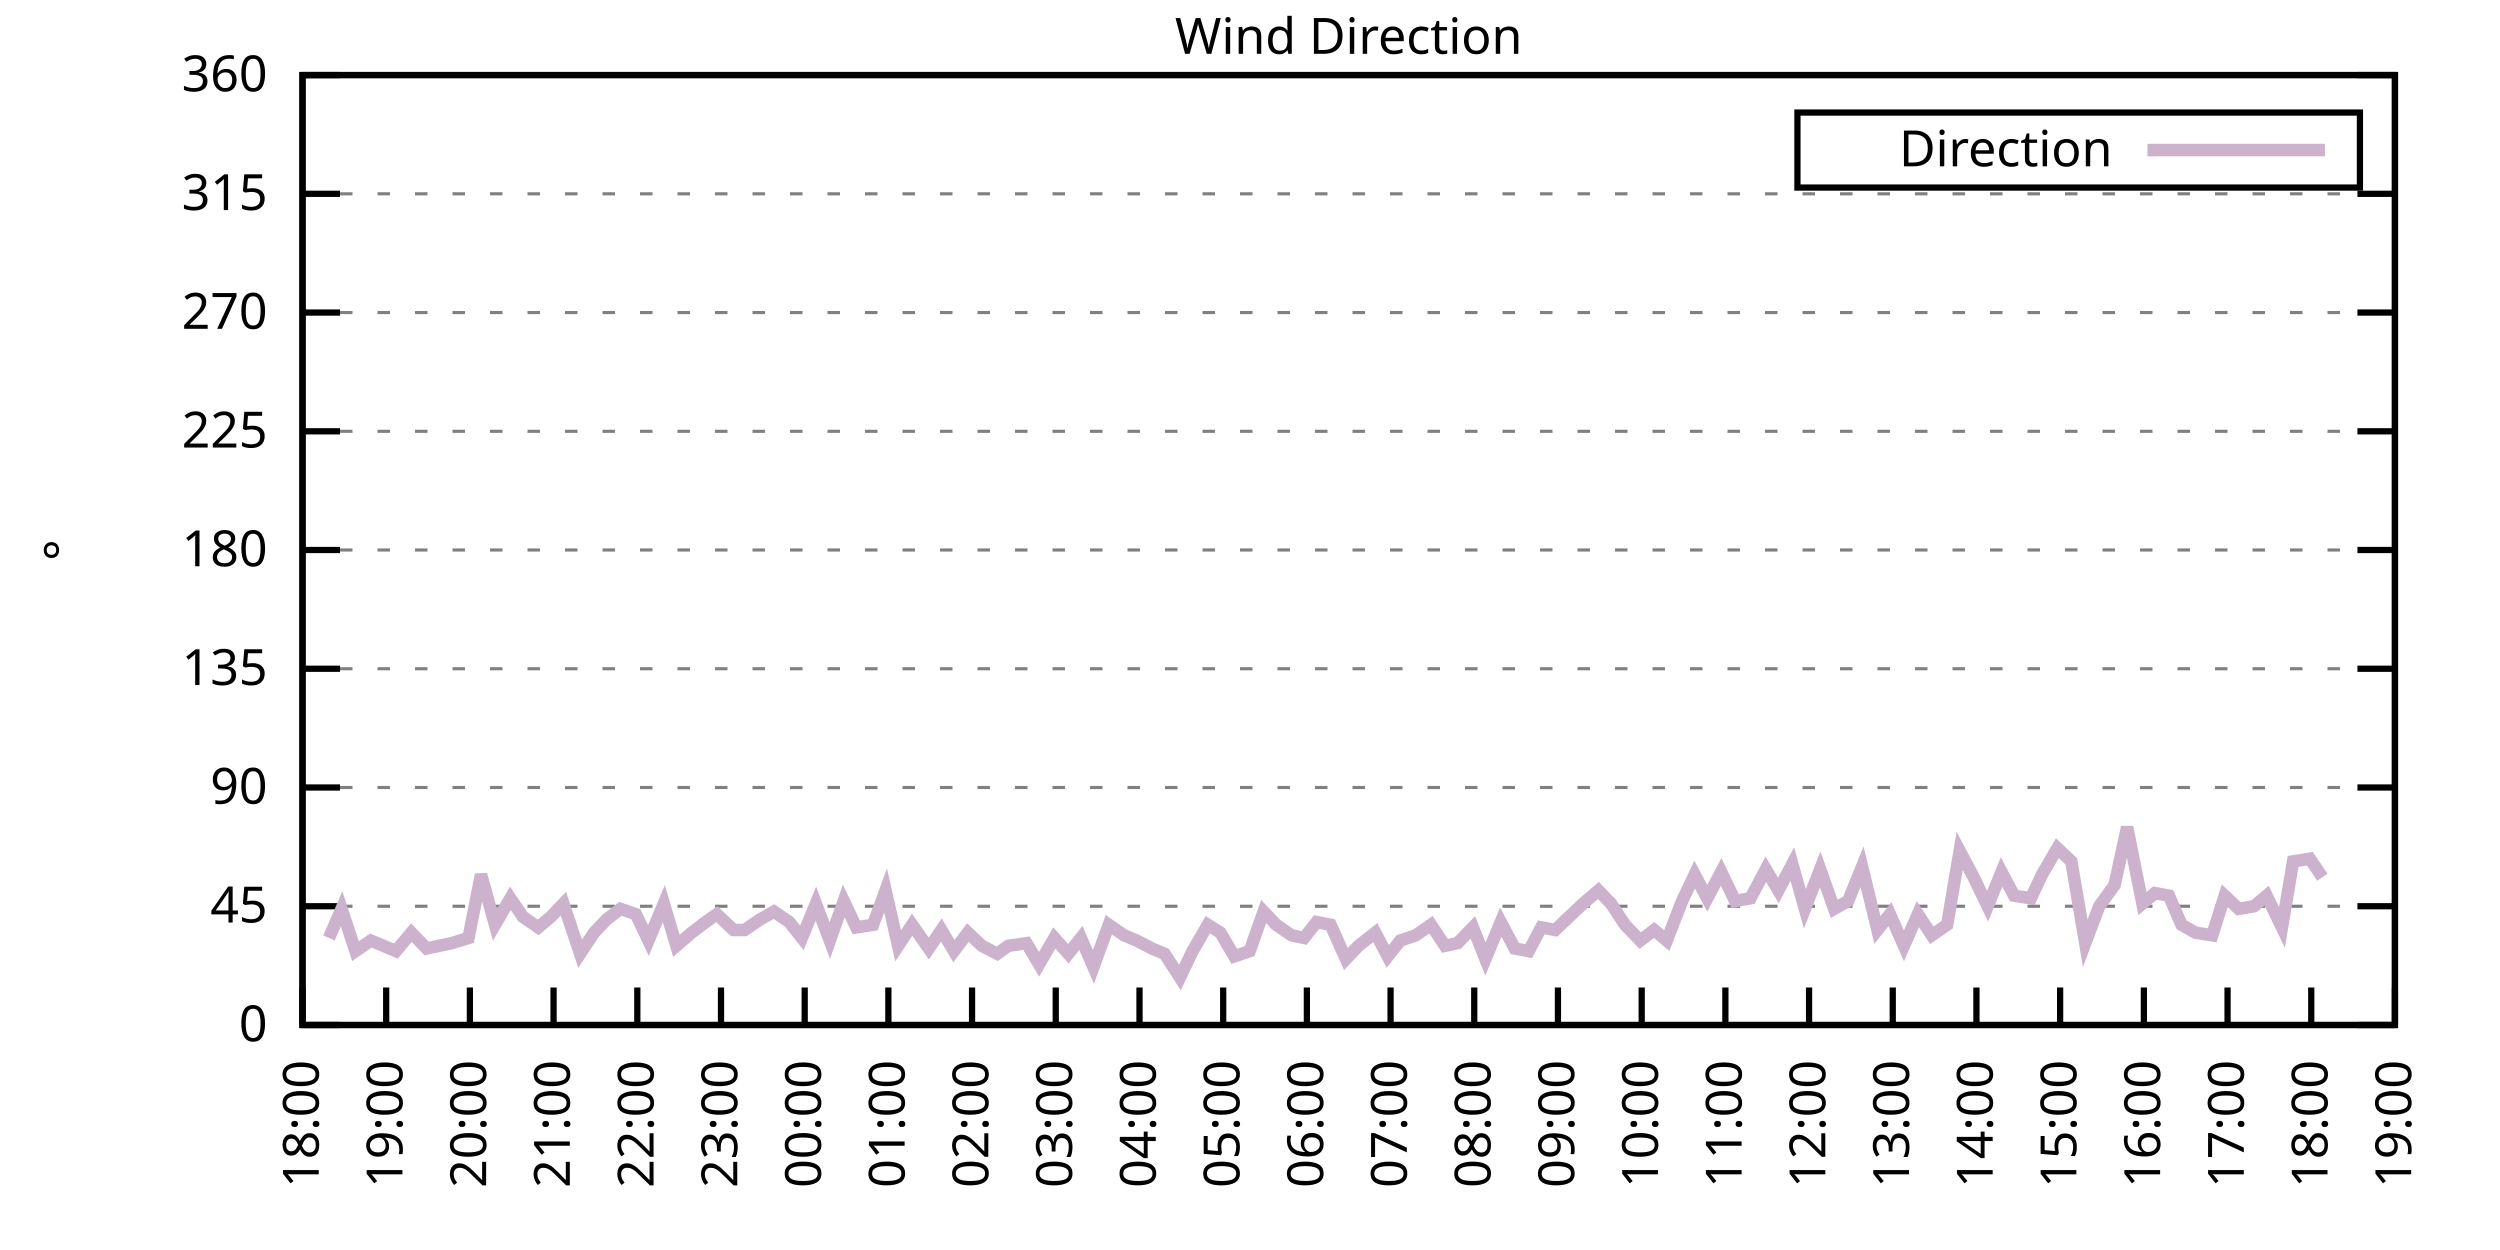
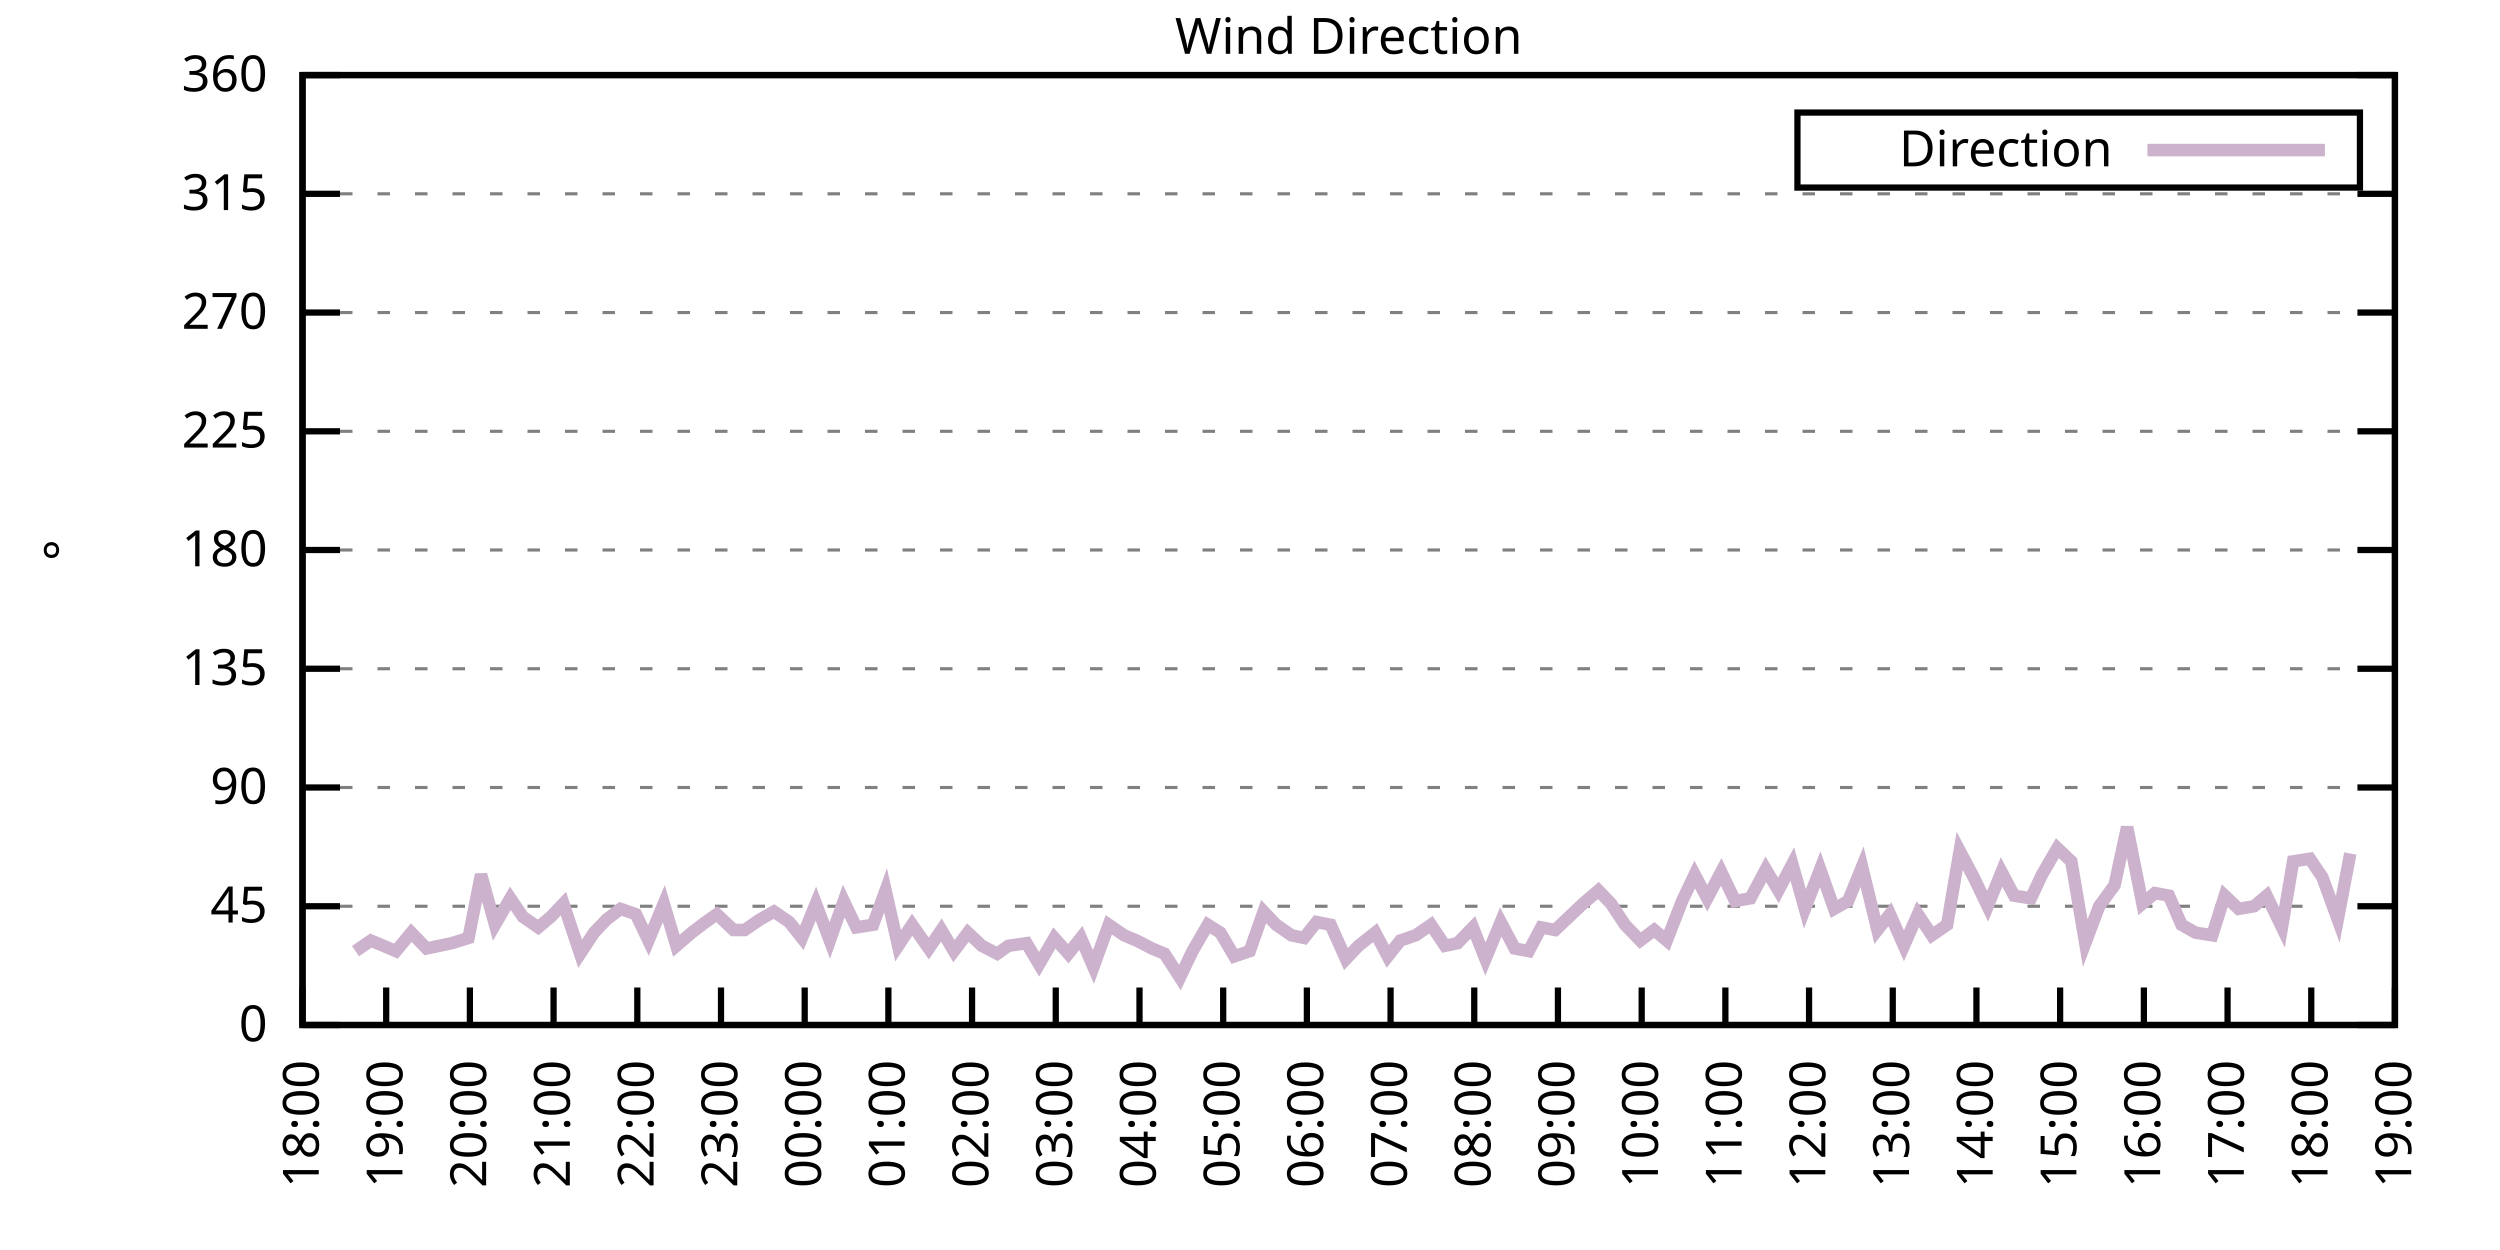
<svg xmlns="http://www.w3.org/2000/svg" xmlns:xlink="http://www.w3.org/1999/xlink" width="400" height="200" viewBox="0 0 400 200">
  <g id="gnuplot_canvas">
    <rect x="0" y="0" width="400" height="200" fill="none" />
    <defs>
      <circle id="gpDot" r="0.5" stroke-width="0.5" stroke="currentColor" />
      <path id="gpPt0" stroke-width="0.333" stroke="currentColor" d="M-1,0 h2 M0,-1 v2" />
      <path id="gpPt1" stroke-width="0.333" stroke="currentColor" d="M-1,-1 L1,1 M1,-1 L-1,1" />
      <path id="gpPt2" stroke-width="0.333" stroke="currentColor" d="M-1,0 L1,0 M0,-1 L0,1 M-1,-1 L1,1 M-1,1 L1,-1" />
      <rect id="gpPt3" stroke-width="0.333" stroke="currentColor" x="-1" y="-1" width="2" height="2" />
      <rect id="gpPt4" stroke-width="0.333" stroke="currentColor" fill="currentColor" x="-1" y="-1" width="2" height="2" />
      <circle id="gpPt5" stroke-width="0.333" stroke="currentColor" cx="0" cy="0" r="1" />
      <use xlink:href="#gpPt5" id="gpPt6" fill="currentColor" stroke="none" />
      <path id="gpPt7" stroke-width="0.333" stroke="currentColor" d="M0,-1.33 L-1.33,0.67 L1.33,0.67 z" />
      <use xlink:href="#gpPt7" id="gpPt8" fill="currentColor" stroke="none" />
      <use xlink:href="#gpPt7" id="gpPt9" stroke="currentColor" transform="rotate(180)" />
      <use xlink:href="#gpPt9" id="gpPt10" fill="currentColor" stroke="none" />
      <use xlink:href="#gpPt3" id="gpPt11" stroke="currentColor" transform="rotate(45)" />
      <use xlink:href="#gpPt11" id="gpPt12" fill="currentColor" stroke="none" />
      <path id="gpPt13" stroke-width="0.333" stroke="currentColor" d="M0,1.330 L1.265,0.411 L0.782,-1.067 L-0.782,-1.076 L-1.265,0.411 z" />
      <use xlink:href="#gpPt13" id="gpPt14" fill="currentColor" stroke="none" />
      <filter id="textbox" filterUnits="objectBoundingBox" x="0" y="0" height="1" width="1">
        <feFlood flood-color="white" flood-opacity="1" result="bgnd" />
        <feComposite in="SourceGraphic" in2="bgnd" operator="atop" />
      </filter>
      <filter id="greybox" filterUnits="objectBoundingBox" x="0" y="0" height="1" width="1">
        <feFlood flood-color="lightgrey" flood-opacity="1" result="grey" />
        <feComposite in="SourceGraphic" in2="grey" operator="atop" />
      </filter>
    </defs>
    <g fill="none" color="white" stroke="currentColor" stroke-width="1.00" stroke-linecap="butt" stroke-linejoin="miter">
</g>
    <g fill="none" color="black" stroke="currentColor" stroke-width="1.00" stroke-linecap="butt" stroke-linejoin="miter">
      <g stroke="none" shape-rendering="crispEdges">
        <polygon fill="rgb(255, 255, 255)" points="48.40,164.00 383.18,164.00 383.18,12.02 48.40,12.02 " />
      </g>
    </g>
    <g fill="none" color="black" stroke="currentColor" stroke-width="1.00" stroke-linecap="butt" stroke-linejoin="miter">
</g>
    <g fill="none" color="black" stroke="black" stroke-width="0.50" stroke-linecap="butt" stroke-linejoin="miter">
</g>
    <g fill="none" color="gray" stroke="currentColor" stroke-width="0.50" stroke-linecap="butt" stroke-linejoin="miter">
      <path stroke="gray" stroke-dasharray="2,4" class="gridline" d="M48.40,164.00 L383.19,164.00  " />
    </g>
    <g fill="none" color="gray" stroke="gray" stroke-width="1.00" stroke-linecap="butt" stroke-linejoin="miter">
</g>
    <g fill="none" color="black" stroke="currentColor" stroke-width="1.00" stroke-linecap="butt" stroke-linejoin="miter">
      <path stroke="black" d="M48.40,164.00 L54.40,164.00 M383.19,164.00 L377.19,164.00  " />
      <g transform="translate(42.80,166.60)" stroke="none" fill="black" font-family="Sans" font-size="8.00" text-anchor="end">
        <text>
          <tspan font-family="Sans"> 0</tspan>
        </text>
      </g>
    </g>
    <g fill="none" color="black" stroke="currentColor" stroke-width="1.00" stroke-linecap="butt" stroke-linejoin="miter">
</g>
    <g fill="none" color="black" stroke="black" stroke-width="0.50" stroke-linecap="butt" stroke-linejoin="miter">
</g>
    <g fill="none" color="gray" stroke="currentColor" stroke-width="0.50" stroke-linecap="butt" stroke-linejoin="miter">
      <path stroke="gray" stroke-dasharray="2,4" class="gridline" d="M48.40,145.00 L383.19,145.00  " />
    </g>
    <g fill="none" color="gray" stroke="gray" stroke-width="1.00" stroke-linecap="butt" stroke-linejoin="miter">
</g>
    <g fill="none" color="black" stroke="currentColor" stroke-width="1.00" stroke-linecap="butt" stroke-linejoin="miter">
      <path stroke="black" d="M48.40,145.00 L54.40,145.00 M383.19,145.00 L377.19,145.00  " />
      <g transform="translate(42.80,147.60)" stroke="none" fill="black" font-family="Sans" font-size="8.00" text-anchor="end">
        <text>
          <tspan font-family="Sans"> 45</tspan>
        </text>
      </g>
    </g>
    <g fill="none" color="black" stroke="currentColor" stroke-width="1.00" stroke-linecap="butt" stroke-linejoin="miter">
</g>
    <g fill="none" color="black" stroke="black" stroke-width="0.50" stroke-linecap="butt" stroke-linejoin="miter">
</g>
    <g fill="none" color="gray" stroke="currentColor" stroke-width="0.50" stroke-linecap="butt" stroke-linejoin="miter">
      <path stroke="gray" stroke-dasharray="2,4" class="gridline" d="M48.40,126.00 L383.19,126.00  " />
    </g>
    <g fill="none" color="gray" stroke="gray" stroke-width="1.00" stroke-linecap="butt" stroke-linejoin="miter">
</g>
    <g fill="none" color="black" stroke="currentColor" stroke-width="1.00" stroke-linecap="butt" stroke-linejoin="miter">
      <path stroke="black" d="M48.40,126.00 L54.40,126.00 M383.19,126.00 L377.19,126.00  " />
      <g transform="translate(42.80,128.60)" stroke="none" fill="black" font-family="Sans" font-size="8.00" text-anchor="end">
        <text>
          <tspan font-family="Sans"> 90</tspan>
        </text>
      </g>
    </g>
    <g fill="none" color="black" stroke="currentColor" stroke-width="1.00" stroke-linecap="butt" stroke-linejoin="miter">
</g>
    <g fill="none" color="black" stroke="black" stroke-width="0.50" stroke-linecap="butt" stroke-linejoin="miter">
</g>
    <g fill="none" color="gray" stroke="currentColor" stroke-width="0.50" stroke-linecap="butt" stroke-linejoin="miter">
      <path stroke="gray" stroke-dasharray="2,4" class="gridline" d="M48.40,107.00 L383.19,107.00  " />
    </g>
    <g fill="none" color="gray" stroke="gray" stroke-width="1.00" stroke-linecap="butt" stroke-linejoin="miter">
</g>
    <g fill="none" color="black" stroke="currentColor" stroke-width="1.00" stroke-linecap="butt" stroke-linejoin="miter">
      <path stroke="black" d="M48.40,107.00 L54.40,107.00 M383.19,107.00 L377.19,107.00  " />
      <g transform="translate(42.80,109.60)" stroke="none" fill="black" font-family="Sans" font-size="8.00" text-anchor="end">
        <text>
          <tspan font-family="Sans"> 135</tspan>
        </text>
      </g>
    </g>
    <g fill="none" color="black" stroke="currentColor" stroke-width="1.00" stroke-linecap="butt" stroke-linejoin="miter">
</g>
    <g fill="none" color="black" stroke="black" stroke-width="0.50" stroke-linecap="butt" stroke-linejoin="miter">
</g>
    <g fill="none" color="gray" stroke="currentColor" stroke-width="0.50" stroke-linecap="butt" stroke-linejoin="miter">
      <path stroke="gray" stroke-dasharray="2,4" class="gridline" d="M48.40,88.00 L383.19,88.00  " />
    </g>
    <g fill="none" color="gray" stroke="gray" stroke-width="1.00" stroke-linecap="butt" stroke-linejoin="miter">
</g>
    <g fill="none" color="black" stroke="currentColor" stroke-width="1.00" stroke-linecap="butt" stroke-linejoin="miter">
      <path stroke="black" d="M48.40,88.00 L54.40,88.00 M383.19,88.00 L377.19,88.00  " />
      <g transform="translate(42.80,90.60)" stroke="none" fill="black" font-family="Sans" font-size="8.00" text-anchor="end">
        <text>
          <tspan font-family="Sans"> 180</tspan>
        </text>
      </g>
    </g>
    <g fill="none" color="black" stroke="currentColor" stroke-width="1.00" stroke-linecap="butt" stroke-linejoin="miter">
</g>
    <g fill="none" color="black" stroke="black" stroke-width="0.50" stroke-linecap="butt" stroke-linejoin="miter">
</g>
    <g fill="none" color="gray" stroke="currentColor" stroke-width="0.50" stroke-linecap="butt" stroke-linejoin="miter">
      <path stroke="gray" stroke-dasharray="2,4" class="gridline" d="M48.40,69.01 L383.19,69.01  " />
    </g>
    <g fill="none" color="gray" stroke="gray" stroke-width="1.00" stroke-linecap="butt" stroke-linejoin="miter">
</g>
    <g fill="none" color="black" stroke="currentColor" stroke-width="1.00" stroke-linecap="butt" stroke-linejoin="miter">
      <path stroke="black" d="M48.40,69.01 L54.40,69.01 M383.19,69.01 L377.19,69.01  " />
      <g transform="translate(42.80,71.61)" stroke="none" fill="black" font-family="Sans" font-size="8.00" text-anchor="end">
        <text>
          <tspan font-family="Sans"> 225</tspan>
        </text>
      </g>
    </g>
    <g fill="none" color="black" stroke="currentColor" stroke-width="1.00" stroke-linecap="butt" stroke-linejoin="miter">
</g>
    <g fill="none" color="black" stroke="black" stroke-width="0.50" stroke-linecap="butt" stroke-linejoin="miter">
</g>
    <g fill="none" color="gray" stroke="currentColor" stroke-width="0.50" stroke-linecap="butt" stroke-linejoin="miter">
      <path stroke="gray" stroke-dasharray="2,4" class="gridline" d="M48.40,50.01 L383.19,50.01  " />
    </g>
    <g fill="none" color="gray" stroke="gray" stroke-width="1.00" stroke-linecap="butt" stroke-linejoin="miter">
</g>
    <g fill="none" color="black" stroke="currentColor" stroke-width="1.00" stroke-linecap="butt" stroke-linejoin="miter">
      <path stroke="black" d="M48.40,50.01 L54.40,50.01 M383.19,50.01 L377.19,50.01  " />
      <g transform="translate(42.80,52.61)" stroke="none" fill="black" font-family="Sans" font-size="8.00" text-anchor="end">
        <text>
          <tspan font-family="Sans"> 270</tspan>
        </text>
      </g>
    </g>
    <g fill="none" color="black" stroke="currentColor" stroke-width="1.00" stroke-linecap="butt" stroke-linejoin="miter">
</g>
    <g fill="none" color="black" stroke="black" stroke-width="0.50" stroke-linecap="butt" stroke-linejoin="miter">
</g>
    <g fill="none" color="gray" stroke="currentColor" stroke-width="0.50" stroke-linecap="butt" stroke-linejoin="miter">
      <path stroke="gray" stroke-dasharray="2,4" class="gridline" d="M48.40,31.01 L383.19,31.01  " />
    </g>
    <g fill="none" color="gray" stroke="gray" stroke-width="1.00" stroke-linecap="butt" stroke-linejoin="miter">
</g>
    <g fill="none" color="black" stroke="currentColor" stroke-width="1.00" stroke-linecap="butt" stroke-linejoin="miter">
      <path stroke="black" d="M48.40,31.01 L54.40,31.01 M383.19,31.01 L377.19,31.01  " />
      <g transform="translate(42.80,33.61)" stroke="none" fill="black" font-family="Sans" font-size="8.00" text-anchor="end">
        <text>
          <tspan font-family="Sans"> 315</tspan>
        </text>
      </g>
    </g>
    <g fill="none" color="black" stroke="currentColor" stroke-width="1.00" stroke-linecap="butt" stroke-linejoin="miter">
</g>
    <g fill="none" color="black" stroke="black" stroke-width="0.50" stroke-linecap="butt" stroke-linejoin="miter">
</g>
    <g fill="none" color="gray" stroke="currentColor" stroke-width="0.50" stroke-linecap="butt" stroke-linejoin="miter">
      <path stroke="gray" stroke-dasharray="2,4" class="gridline" d="M48.40,12.01 L383.19,12.01  " />
    </g>
    <g fill="none" color="gray" stroke="gray" stroke-width="1.00" stroke-linecap="butt" stroke-linejoin="miter">
</g>
    <g fill="none" color="black" stroke="currentColor" stroke-width="1.00" stroke-linecap="butt" stroke-linejoin="miter">
      <path stroke="black" d="M48.40,12.01 L54.40,12.01 M383.19,12.01 L377.19,12.01  " />
      <g transform="translate(42.80,14.61)" stroke="none" fill="black" font-family="Sans" font-size="8.00" text-anchor="end">
        <text>
          <tspan font-family="Sans"> 360</tspan>
        </text>
      </g>
    </g>
    <g fill="none" color="black" stroke="currentColor" stroke-width="1.00" stroke-linecap="butt" stroke-linejoin="miter">
      <path stroke="black" d="M48.40,164.00 L48.40,158.00  " />
      <g transform="translate(51.00,169.60) rotate(270.00)" stroke="none" fill="black" font-family="Sans" font-size="8.00" text-anchor="end">
        <text>
          <tspan font-family="Sans">18:00</tspan>
        </text>
      </g>
    </g>
    <g fill="none" color="black" stroke="currentColor" stroke-width="1.00" stroke-linecap="butt" stroke-linejoin="miter">
      <path stroke="black" d="M61.79,164.00 L61.79,158.00  " />
      <g transform="translate(64.39,169.60) rotate(270.00)" stroke="none" fill="black" font-family="Sans" font-size="8.00" text-anchor="end">
        <text>
          <tspan font-family="Sans">19:00</tspan>
        </text>
      </g>
    </g>
    <g fill="none" color="black" stroke="currentColor" stroke-width="1.00" stroke-linecap="butt" stroke-linejoin="miter">
      <path stroke="black" d="M75.18,164.00 L75.18,158.00  " />
      <g transform="translate(77.78,169.60) rotate(270.00)" stroke="none" fill="black" font-family="Sans" font-size="8.00" text-anchor="end">
        <text>
          <tspan font-family="Sans">20:00</tspan>
        </text>
      </g>
    </g>
    <g fill="none" color="black" stroke="currentColor" stroke-width="1.00" stroke-linecap="butt" stroke-linejoin="miter">
      <path stroke="black" d="M88.57,164.00 L88.57,158.00  " />
      <g transform="translate(91.17,169.60) rotate(270.00)" stroke="none" fill="black" font-family="Sans" font-size="8.00" text-anchor="end">
        <text>
          <tspan font-family="Sans">21:00</tspan>
        </text>
      </g>
    </g>
    <g fill="none" color="black" stroke="currentColor" stroke-width="1.00" stroke-linecap="butt" stroke-linejoin="miter">
      <path stroke="black" d="M101.97,164.00 L101.97,158.00  " />
      <g transform="translate(104.57,169.60) rotate(270.00)" stroke="none" fill="black" font-family="Sans" font-size="8.00" text-anchor="end">
        <text>
          <tspan font-family="Sans">22:00</tspan>
        </text>
      </g>
    </g>
    <g fill="none" color="black" stroke="currentColor" stroke-width="1.00" stroke-linecap="butt" stroke-linejoin="miter">
      <path stroke="black" d="M115.36,164.00 L115.36,158.00  " />
      <g transform="translate(117.96,169.60) rotate(270.00)" stroke="none" fill="black" font-family="Sans" font-size="8.00" text-anchor="end">
        <text>
          <tspan font-family="Sans">23:00</tspan>
        </text>
      </g>
    </g>
    <g fill="none" color="black" stroke="currentColor" stroke-width="1.00" stroke-linecap="butt" stroke-linejoin="miter">
      <path stroke="black" d="M128.75,164.00 L128.75,158.00  " />
      <g transform="translate(131.35,169.60) rotate(270.00)" stroke="none" fill="black" font-family="Sans" font-size="8.00" text-anchor="end">
        <text>
          <tspan font-family="Sans">00:00</tspan>
        </text>
      </g>
    </g>
    <g fill="none" color="black" stroke="currentColor" stroke-width="1.00" stroke-linecap="butt" stroke-linejoin="miter">
      <path stroke="black" d="M142.14,164.00 L142.14,158.00  " />
      <g transform="translate(144.74,169.60) rotate(270.00)" stroke="none" fill="black" font-family="Sans" font-size="8.00" text-anchor="end">
        <text>
          <tspan font-family="Sans">01:00</tspan>
        </text>
      </g>
    </g>
    <g fill="none" color="black" stroke="currentColor" stroke-width="1.00" stroke-linecap="butt" stroke-linejoin="miter">
      <path stroke="black" d="M155.53,164.00 L155.53,158.00  " />
      <g transform="translate(158.13,169.60) rotate(270.00)" stroke="none" fill="black" font-family="Sans" font-size="8.00" text-anchor="end">
        <text>
          <tspan font-family="Sans">02:00</tspan>
        </text>
      </g>
    </g>
    <g fill="none" color="black" stroke="currentColor" stroke-width="1.00" stroke-linecap="butt" stroke-linejoin="miter">
      <path stroke="black" d="M168.92,164.00 L168.92,158.00  " />
      <g transform="translate(171.52,169.60) rotate(270.00)" stroke="none" fill="black" font-family="Sans" font-size="8.00" text-anchor="end">
        <text>
          <tspan font-family="Sans">03:00</tspan>
        </text>
      </g>
    </g>
    <g fill="none" color="black" stroke="currentColor" stroke-width="1.00" stroke-linecap="butt" stroke-linejoin="miter">
      <path stroke="black" d="M182.32,164.00 L182.32,158.00  " />
      <g transform="translate(184.92,169.60) rotate(270.00)" stroke="none" fill="black" font-family="Sans" font-size="8.00" text-anchor="end">
        <text>
          <tspan font-family="Sans">04:00</tspan>
        </text>
      </g>
    </g>
    <g fill="none" color="black" stroke="currentColor" stroke-width="1.00" stroke-linecap="butt" stroke-linejoin="miter">
      <path stroke="black" d="M195.71,164.00 L195.71,158.00  " />
      <g transform="translate(198.31,169.60) rotate(270.00)" stroke="none" fill="black" font-family="Sans" font-size="8.00" text-anchor="end">
        <text>
          <tspan font-family="Sans">05:00</tspan>
        </text>
      </g>
    </g>
    <g fill="none" color="black" stroke="currentColor" stroke-width="1.00" stroke-linecap="butt" stroke-linejoin="miter">
      <path stroke="black" d="M209.10,164.00 L209.10,158.00  " />
      <g transform="translate(211.70,169.60) rotate(270.00)" stroke="none" fill="black" font-family="Sans" font-size="8.00" text-anchor="end">
        <text>
          <tspan font-family="Sans">06:00</tspan>
        </text>
      </g>
    </g>
    <g fill="none" color="black" stroke="currentColor" stroke-width="1.00" stroke-linecap="butt" stroke-linejoin="miter">
      <path stroke="black" d="M222.49,164.00 L222.49,158.00  " />
      <g transform="translate(225.09,169.60) rotate(270.00)" stroke="none" fill="black" font-family="Sans" font-size="8.00" text-anchor="end">
        <text>
          <tspan font-family="Sans">07:00</tspan>
        </text>
      </g>
    </g>
    <g fill="none" color="black" stroke="currentColor" stroke-width="1.00" stroke-linecap="butt" stroke-linejoin="miter">
      <path stroke="black" d="M235.88,164.00 L235.88,158.00  " />
      <g transform="translate(238.48,169.60) rotate(270.00)" stroke="none" fill="black" font-family="Sans" font-size="8.00" text-anchor="end">
        <text>
          <tspan font-family="Sans">08:00</tspan>
        </text>
      </g>
    </g>
    <g fill="none" color="black" stroke="currentColor" stroke-width="1.00" stroke-linecap="butt" stroke-linejoin="miter">
      <path stroke="black" d="M249.27,164.00 L249.27,158.00  " />
      <g transform="translate(251.87,169.60) rotate(270.00)" stroke="none" fill="black" font-family="Sans" font-size="8.00" text-anchor="end">
        <text>
          <tspan font-family="Sans">09:00</tspan>
        </text>
      </g>
    </g>
    <g fill="none" color="black" stroke="currentColor" stroke-width="1.00" stroke-linecap="butt" stroke-linejoin="miter">
      <path stroke="black" d="M262.67,164.00 L262.67,158.00  " />
      <g transform="translate(265.27,169.60) rotate(270.00)" stroke="none" fill="black" font-family="Sans" font-size="8.00" text-anchor="end">
        <text>
          <tspan font-family="Sans">10:00</tspan>
        </text>
      </g>
    </g>
    <g fill="none" color="black" stroke="currentColor" stroke-width="1.00" stroke-linecap="butt" stroke-linejoin="miter">
      <path stroke="black" d="M276.06,164.00 L276.06,158.00  " />
      <g transform="translate(278.66,169.60) rotate(270.00)" stroke="none" fill="black" font-family="Sans" font-size="8.00" text-anchor="end">
        <text>
          <tspan font-family="Sans">11:00</tspan>
        </text>
      </g>
    </g>
    <g fill="none" color="black" stroke="currentColor" stroke-width="1.00" stroke-linecap="butt" stroke-linejoin="miter">
      <path stroke="black" d="M289.45,164.00 L289.45,158.00  " />
      <g transform="translate(292.05,169.60) rotate(270.00)" stroke="none" fill="black" font-family="Sans" font-size="8.00" text-anchor="end">
        <text>
          <tspan font-family="Sans">12:00</tspan>
        </text>
      </g>
    </g>
    <g fill="none" color="black" stroke="currentColor" stroke-width="1.00" stroke-linecap="butt" stroke-linejoin="miter">
      <path stroke="black" d="M302.84,164.00 L302.84,158.00  " />
      <g transform="translate(305.44,169.60) rotate(270.00)" stroke="none" fill="black" font-family="Sans" font-size="8.00" text-anchor="end">
        <text>
          <tspan font-family="Sans">13:00</tspan>
        </text>
      </g>
    </g>
    <g fill="none" color="black" stroke="currentColor" stroke-width="1.00" stroke-linecap="butt" stroke-linejoin="miter">
      <path stroke="black" d="M316.23,164.00 L316.23,158.00  " />
      <g transform="translate(318.83,169.60) rotate(270.00)" stroke="none" fill="black" font-family="Sans" font-size="8.00" text-anchor="end">
        <text>
          <tspan font-family="Sans">14:00</tspan>
        </text>
      </g>
    </g>
    <g fill="none" color="black" stroke="currentColor" stroke-width="1.00" stroke-linecap="butt" stroke-linejoin="miter">
      <path stroke="black" d="M329.62,164.00 L329.62,158.00  " />
      <g transform="translate(332.22,169.60) rotate(270.00)" stroke="none" fill="black" font-family="Sans" font-size="8.00" text-anchor="end">
        <text>
          <tspan font-family="Sans">15:00</tspan>
        </text>
      </g>
    </g>
    <g fill="none" color="black" stroke="currentColor" stroke-width="1.00" stroke-linecap="butt" stroke-linejoin="miter">
      <path stroke="black" d="M343.02,164.00 L343.02,158.00  " />
      <g transform="translate(345.62,169.60) rotate(270.00)" stroke="none" fill="black" font-family="Sans" font-size="8.00" text-anchor="end">
        <text>
          <tspan font-family="Sans">16:00</tspan>
        </text>
      </g>
    </g>
    <g fill="none" color="black" stroke="currentColor" stroke-width="1.00" stroke-linecap="butt" stroke-linejoin="miter">
      <path stroke="black" d="M356.41,164.00 L356.41,158.00  " />
      <g transform="translate(359.01,169.60) rotate(270.00)" stroke="none" fill="black" font-family="Sans" font-size="8.00" text-anchor="end">
        <text>
          <tspan font-family="Sans">17:00</tspan>
        </text>
      </g>
    </g>
    <g fill="none" color="black" stroke="currentColor" stroke-width="1.00" stroke-linecap="butt" stroke-linejoin="miter">
      <path stroke="black" d="M369.80,164.00 L369.80,158.00  " />
      <g transform="translate(372.40,169.60) rotate(270.00)" stroke="none" fill="black" font-family="Sans" font-size="8.00" text-anchor="end">
        <text>
          <tspan font-family="Sans">18:00</tspan>
        </text>
      </g>
    </g>
    <g fill="none" color="black" stroke="currentColor" stroke-width="1.00" stroke-linecap="butt" stroke-linejoin="miter">
      <path stroke="black" d="M383.19,164.00 L383.19,158.00  " />
      <g transform="translate(385.79,169.60) rotate(270.00)" stroke="none" fill="black" font-family="Sans" font-size="8.00" text-anchor="end">
        <text>
          <tspan font-family="Sans">19:00</tspan>
        </text>
      </g>
    </g>
    <g fill="none" color="black" stroke="currentColor" stroke-width="1.00" stroke-linecap="butt" stroke-linejoin="miter">
</g>
    <g fill="none" color="black" stroke="currentColor" stroke-width="1.00" stroke-linecap="butt" stroke-linejoin="miter">
      <path stroke="black" d="M48.40,12.01 L48.40,164.00 L383.19,164.00 L383.19,12.01 L48.40,12.01 Z  " />
    </g>
    <g fill="none" color="black" stroke="currentColor" stroke-width="1.00" stroke-linecap="butt" stroke-linejoin="miter">
</g>
    <g fill="none" color="black" stroke="currentColor" stroke-width="1.00" stroke-linecap="butt" stroke-linejoin="miter">
      <path stroke="black" d="M287.59,30.01 L287.59,18.01 L377.59,18.01 L377.59,30.01 L287.59,30.01 Z  " />
    </g>
    <g id="Wind_direction_plot_1">
      <g fill="none" color="white" stroke="black" stroke-width="2.00" stroke-linecap="butt" stroke-linejoin="miter">
</g>
      <g fill="none" color="black" stroke="currentColor" stroke-width="2.00" stroke-linecap="butt" stroke-linejoin="miter">
        <g transform="translate(337.99,26.61)" stroke="none" fill="black" font-family="Sans" font-size="8.00" text-anchor="end">
          <text>
            <tspan font-family="Sans">Direction</tspan>
          </text>
        </g>
      </g>
      <g fill="none" color="black" stroke="currentColor" stroke-width="2.00" stroke-linecap="butt" stroke-linejoin="miter">
-         <path stroke="rgb(204, 178, 204)" d="M343.59,24.01 L371.99,24.01 M52.64,150.07 L54.65,145.42 L56.88,152.18 L59.34,150.49 L61.35,151.33 L63.35,152.18   L65.81,149.22 L68.26,151.76 L70.27,151.33 L72.28,150.91 L74.96,150.07 L76.97,139.93 L79.20,147.96 L81.66,143.73   L83.66,146.69 L86.12,148.38 L88.13,146.69 L90.14,144.58 L92.82,152.60 L95.05,149.22 L97.06,147.11 L99.29,145.42   L101.74,146.27 L103.75,150.49 L106.21,144.58 L108.22,151.33 L110.67,149.22 L112.90,147.53 L114.69,146.27 L117.37,148.80   L119.15,148.80 L121.61,147.11 L123.84,145.85 L126.29,147.53 L128.30,150.07 L130.54,144.58 L132.77,150.49 L135.00,144.16   L137.01,148.38 L139.69,147.96 L141.69,142.47 L143.70,151.33 L145.94,147.96 L148.61,151.76 L150.62,148.80 L152.63,152.18   L154.86,149.22 L157.10,151.33 L159.55,152.60 L161.34,151.33 L164.24,150.91 L166.25,154.29 L168.70,150.07 L170.93,152.60   L172.94,150.07 L174.95,154.71 L177.41,147.96 L179.86,149.65 L181.87,150.49 L184.32,151.76 L186.33,152.60 L188.79,156.40   L190.80,152.18 L193.25,147.96 L195.26,149.22 L197.49,153.02 L199.95,152.18 L202.18,145.85 L204.19,147.96 L206.64,149.65   L208.65,150.07 L210.66,147.53 L212.89,147.96 L215.35,153.45 L217.36,151.33 L220.04,149.22 L222.04,153.02 L224.05,150.49   L226.51,149.65 L228.96,147.96 L231.20,151.33 L233.20,150.91 L235.66,148.38 L237.67,153.45 L240.12,147.53 L242.36,151.76   L244.59,152.18 L246.60,148.38 L248.83,148.80 L250.61,147.11 L253.29,144.58 L255.75,142.47 L257.76,144.58 L259.99,147.96   L262.44,150.49 L264.67,148.80 L266.68,150.49 L269.14,144.16 L271.15,139.93 L273.16,143.73 L275.39,139.51 L277.62,144.16   L280.07,143.73 L282.53,139.09 L284.54,142.47 L286.77,138.25 L288.78,145.42 L291.23,139.09 L293.47,145.42 L295.70,144.16   L297.93,138.67 L300.39,148.80 L302.39,146.27 L304.63,151.33 L306.86,146.27 L309.09,149.65 L311.54,147.96 L313.55,136.14   L315.79,140.36 L318.02,145.00 L320.25,139.51 L322.26,143.31 L324.94,143.73 L326.72,139.93 L329.18,135.71 L331.41,137.82   L333.64,150.91 L335.87,145.00 L338.33,141.62 L340.34,132.34 L342.79,144.58 L344.80,142.89 L347.03,143.31 L349.04,147.96   L351.27,149.22 L353.95,149.65 L355.96,143.31 L358.19,145.42 L360.65,145.00 L362.66,143.31 L365.11,148.38 L366.90,137.82   L369.58,137.40 L371.58,140.36  " />
+         <path stroke="rgb(204, 178, 204)" d="M343.59,24.01 L371.99,24.01 M56.88,152.18 L59.34,150.49 L61.35,151.33 L63.35,152.18 L65.81,149.22 L68.26,151.76   L70.27,151.33 L72.28,150.91 L74.96,150.07 L76.97,139.93 L79.20,147.96 L81.66,143.73 L83.66,146.69 L86.12,148.38   L88.13,146.69 L90.14,144.58 L92.82,152.60 L95.05,149.22 L97.06,147.11 L99.29,145.42 L101.74,146.27 L103.75,150.49   L106.21,144.58 L108.22,151.33 L110.67,149.22 L112.90,147.53 L114.69,146.27 L117.37,148.80 L119.15,148.80 L121.61,147.11   L123.84,145.85 L126.29,147.53 L128.30,150.07 L130.54,144.58 L132.77,150.49 L135.00,144.16 L137.01,148.38 L139.69,147.96   L141.69,142.47 L143.70,151.33 L145.94,147.96 L148.61,151.76 L150.62,148.80 L152.63,152.18 L154.86,149.22 L157.10,151.33   L159.55,152.60 L161.34,151.33 L164.24,150.91 L166.25,154.29 L168.70,150.07 L170.93,152.60 L172.94,150.07 L174.95,154.71   L177.41,147.96 L179.86,149.65 L181.87,150.49 L184.32,151.76 L186.33,152.60 L188.79,156.40 L190.80,152.18 L193.25,147.96   L195.26,149.22 L197.49,153.02 L199.95,152.18 L202.18,145.85 L204.19,147.96 L206.64,149.65 L208.65,150.07 L210.66,147.53   L212.89,147.96 L215.35,153.45 L217.36,151.33 L220.04,149.22 L222.04,153.02 L224.05,150.49 L226.51,149.65 L228.96,147.96   L231.20,151.33 L233.20,150.91 L235.66,148.38 L237.67,153.45 L240.12,147.53 L242.36,151.76 L244.59,152.18 L246.60,148.38   L248.83,148.80 L250.61,147.11 L253.29,144.58 L255.75,142.47 L257.76,144.58 L259.99,147.96 L262.44,150.49 L264.67,148.80   L266.68,150.49 L269.14,144.16 L271.15,139.93 L273.16,143.73 L275.39,139.51 L277.62,144.16 L280.07,143.73 L282.53,139.09   L284.54,142.47 L286.77,138.25 L288.78,145.42 L291.23,139.09 L293.47,145.42 L295.70,144.16 L297.93,138.67 L300.39,148.80   L302.39,146.27 L304.63,151.33 L306.86,146.27 L309.09,149.65 L311.54,147.96 L313.55,136.14 L315.79,140.36 L318.02,145.00   L320.25,139.51 L322.26,143.31 L324.94,143.73 L326.72,139.93 L329.18,135.71 L331.41,137.82 L333.64,150.91 L335.87,145.00   L338.33,141.62 L340.34,132.34 L342.79,144.58 L344.80,142.89 L347.03,143.31 L349.04,147.96 L351.27,149.22 L353.95,149.65   L355.96,143.31 L358.19,145.42 L360.65,145.00 L362.66,143.31 L365.11,148.38 L366.90,137.82 L369.58,137.40 L371.58,140.36   L374.04,147.11 L376.05,136.56  " />
      </g>
    </g>
    <g fill="none" color="black" stroke="currentColor" stroke-width="2.00" stroke-linecap="butt" stroke-linejoin="miter">
</g>
    <g fill="none" color="black" stroke="black" stroke-width="1.00" stroke-linecap="butt" stroke-linejoin="miter">
</g>
    <g fill="none" color="black" stroke="currentColor" stroke-width="1.00" stroke-linecap="butt" stroke-linejoin="miter">
      <path stroke="black" d="M48.40,12.01 L48.40,164.00 L383.19,164.00 L383.19,12.01 L48.40,12.01 Z  " />
      <g transform="translate(12.80,88.01) rotate(270.00)" stroke="none" fill="black" font-family="Sans" font-size="8.00" text-anchor="middle">
        <text>
          <tspan font-family="Sans">°</tspan>
        </text>
      </g>
    </g>
    <g fill="none" color="black" stroke="currentColor" stroke-width="1.00" stroke-linecap="butt" stroke-linejoin="miter">
</g>
    <g fill="none" color="black" stroke="currentColor" stroke-width="1.00" stroke-linecap="butt" stroke-linejoin="miter">
      <g transform="translate(215.79,8.61)" stroke="none" fill="black" font-family="Sans" font-size="8.00" text-anchor="middle">
        <text>
          <tspan font-family="Sans">Wind Direction</tspan>
        </text>
      </g>
    </g>
    <g fill="none" color="black" stroke="currentColor" stroke-width="1.00" stroke-linecap="butt" stroke-linejoin="miter">
</g>
  </g>
</svg>
